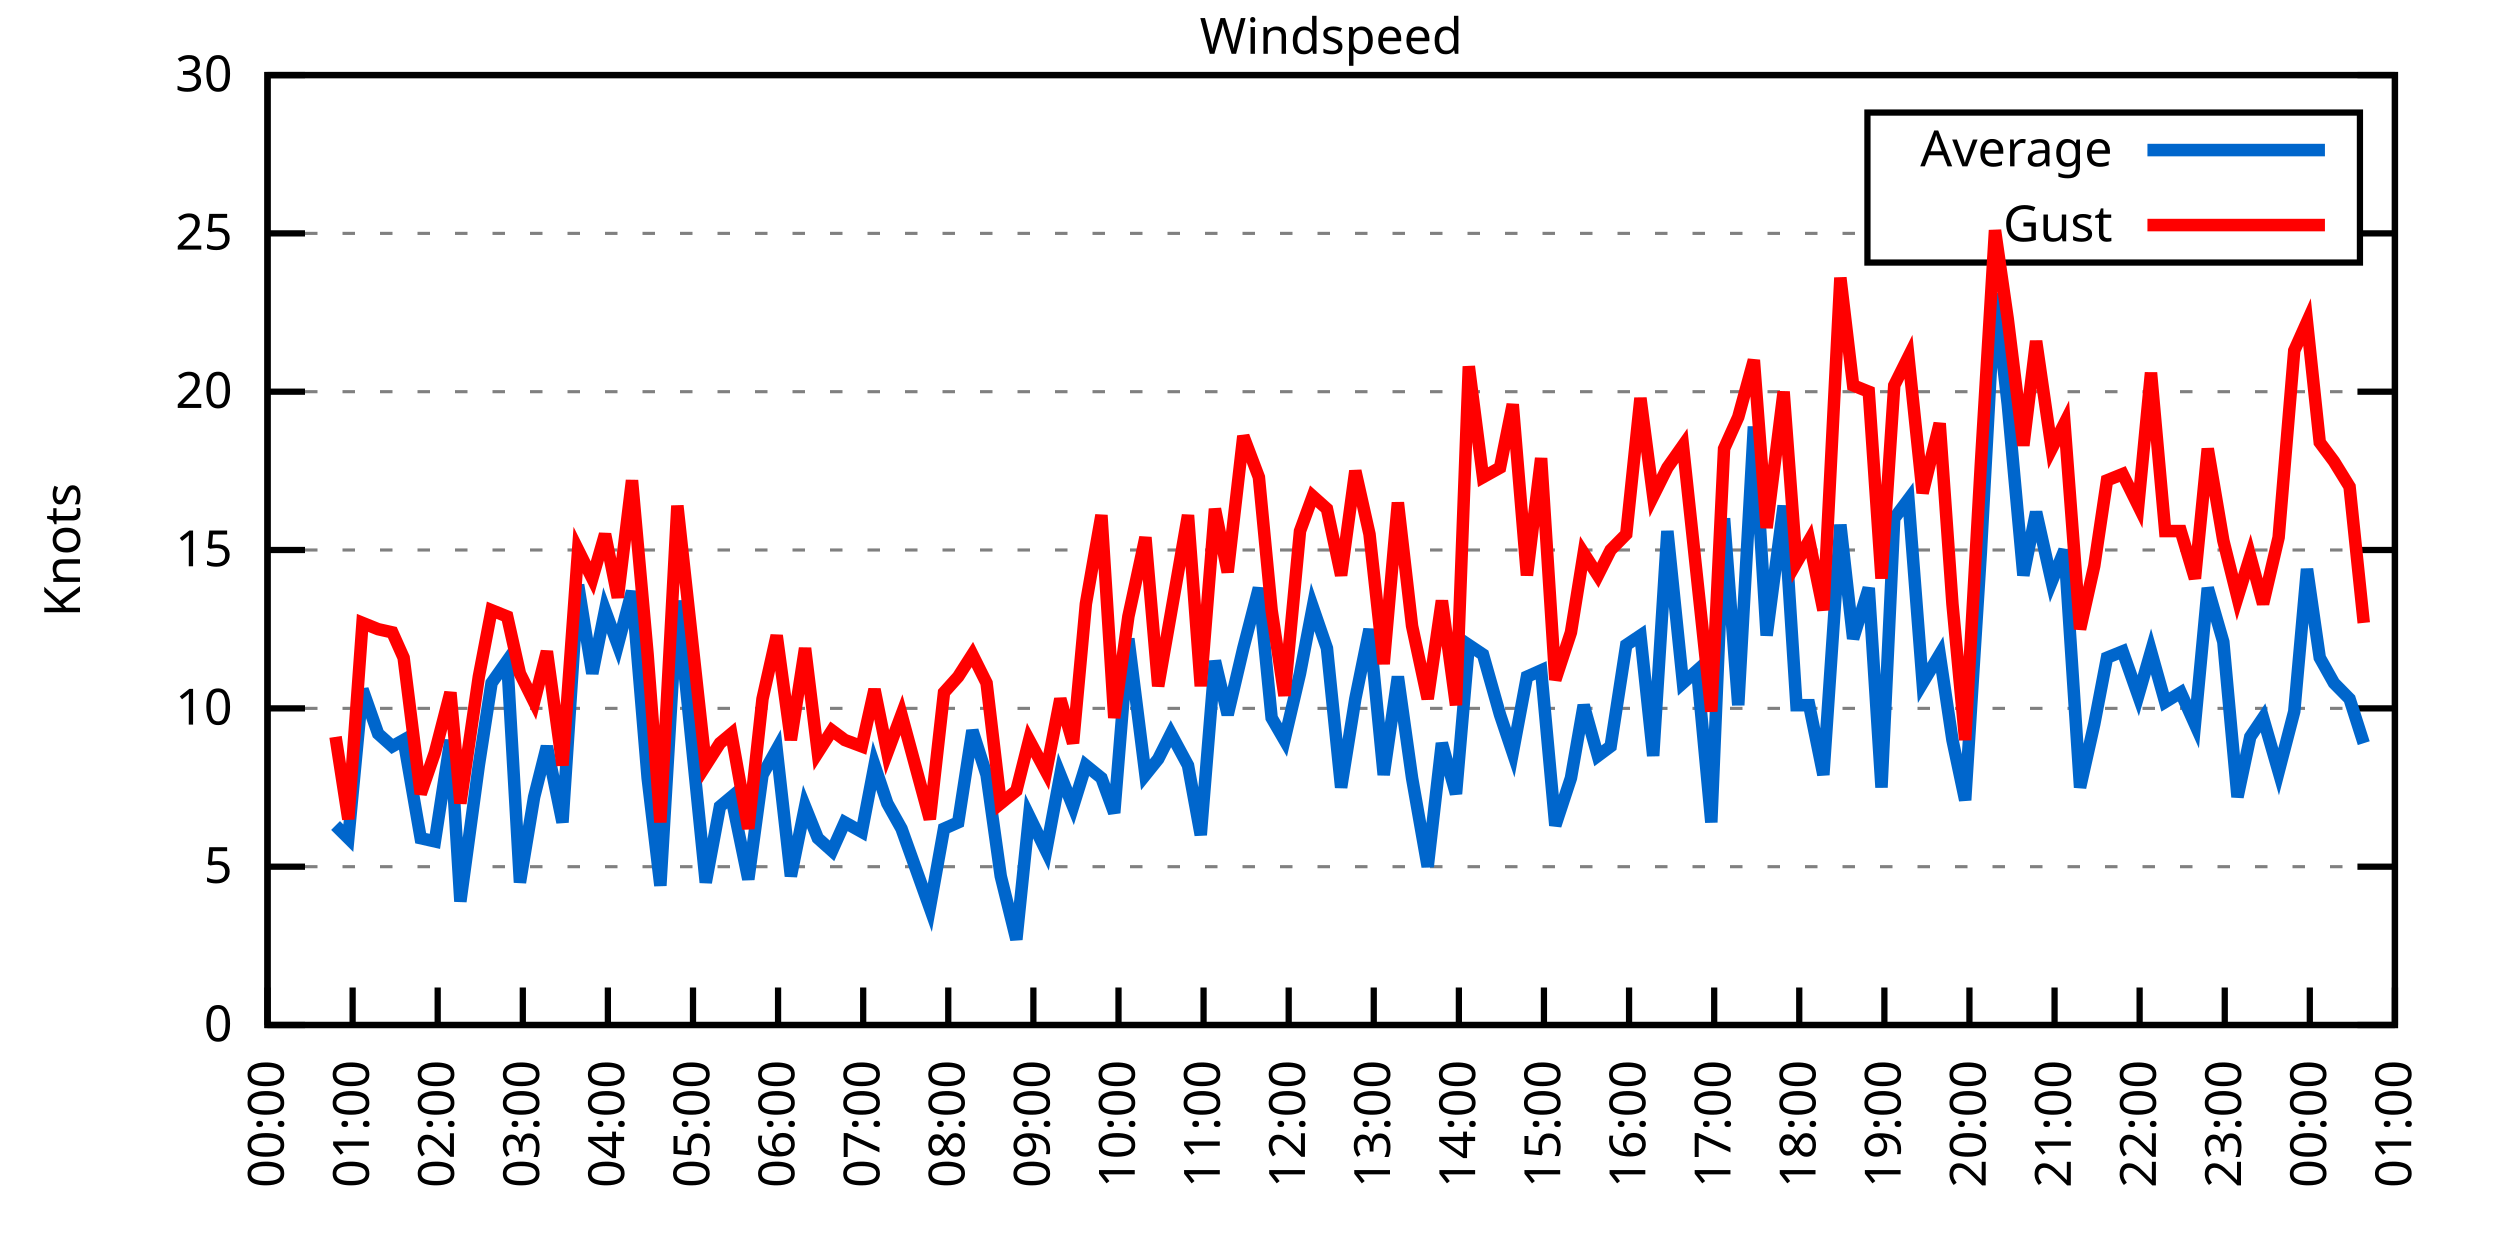
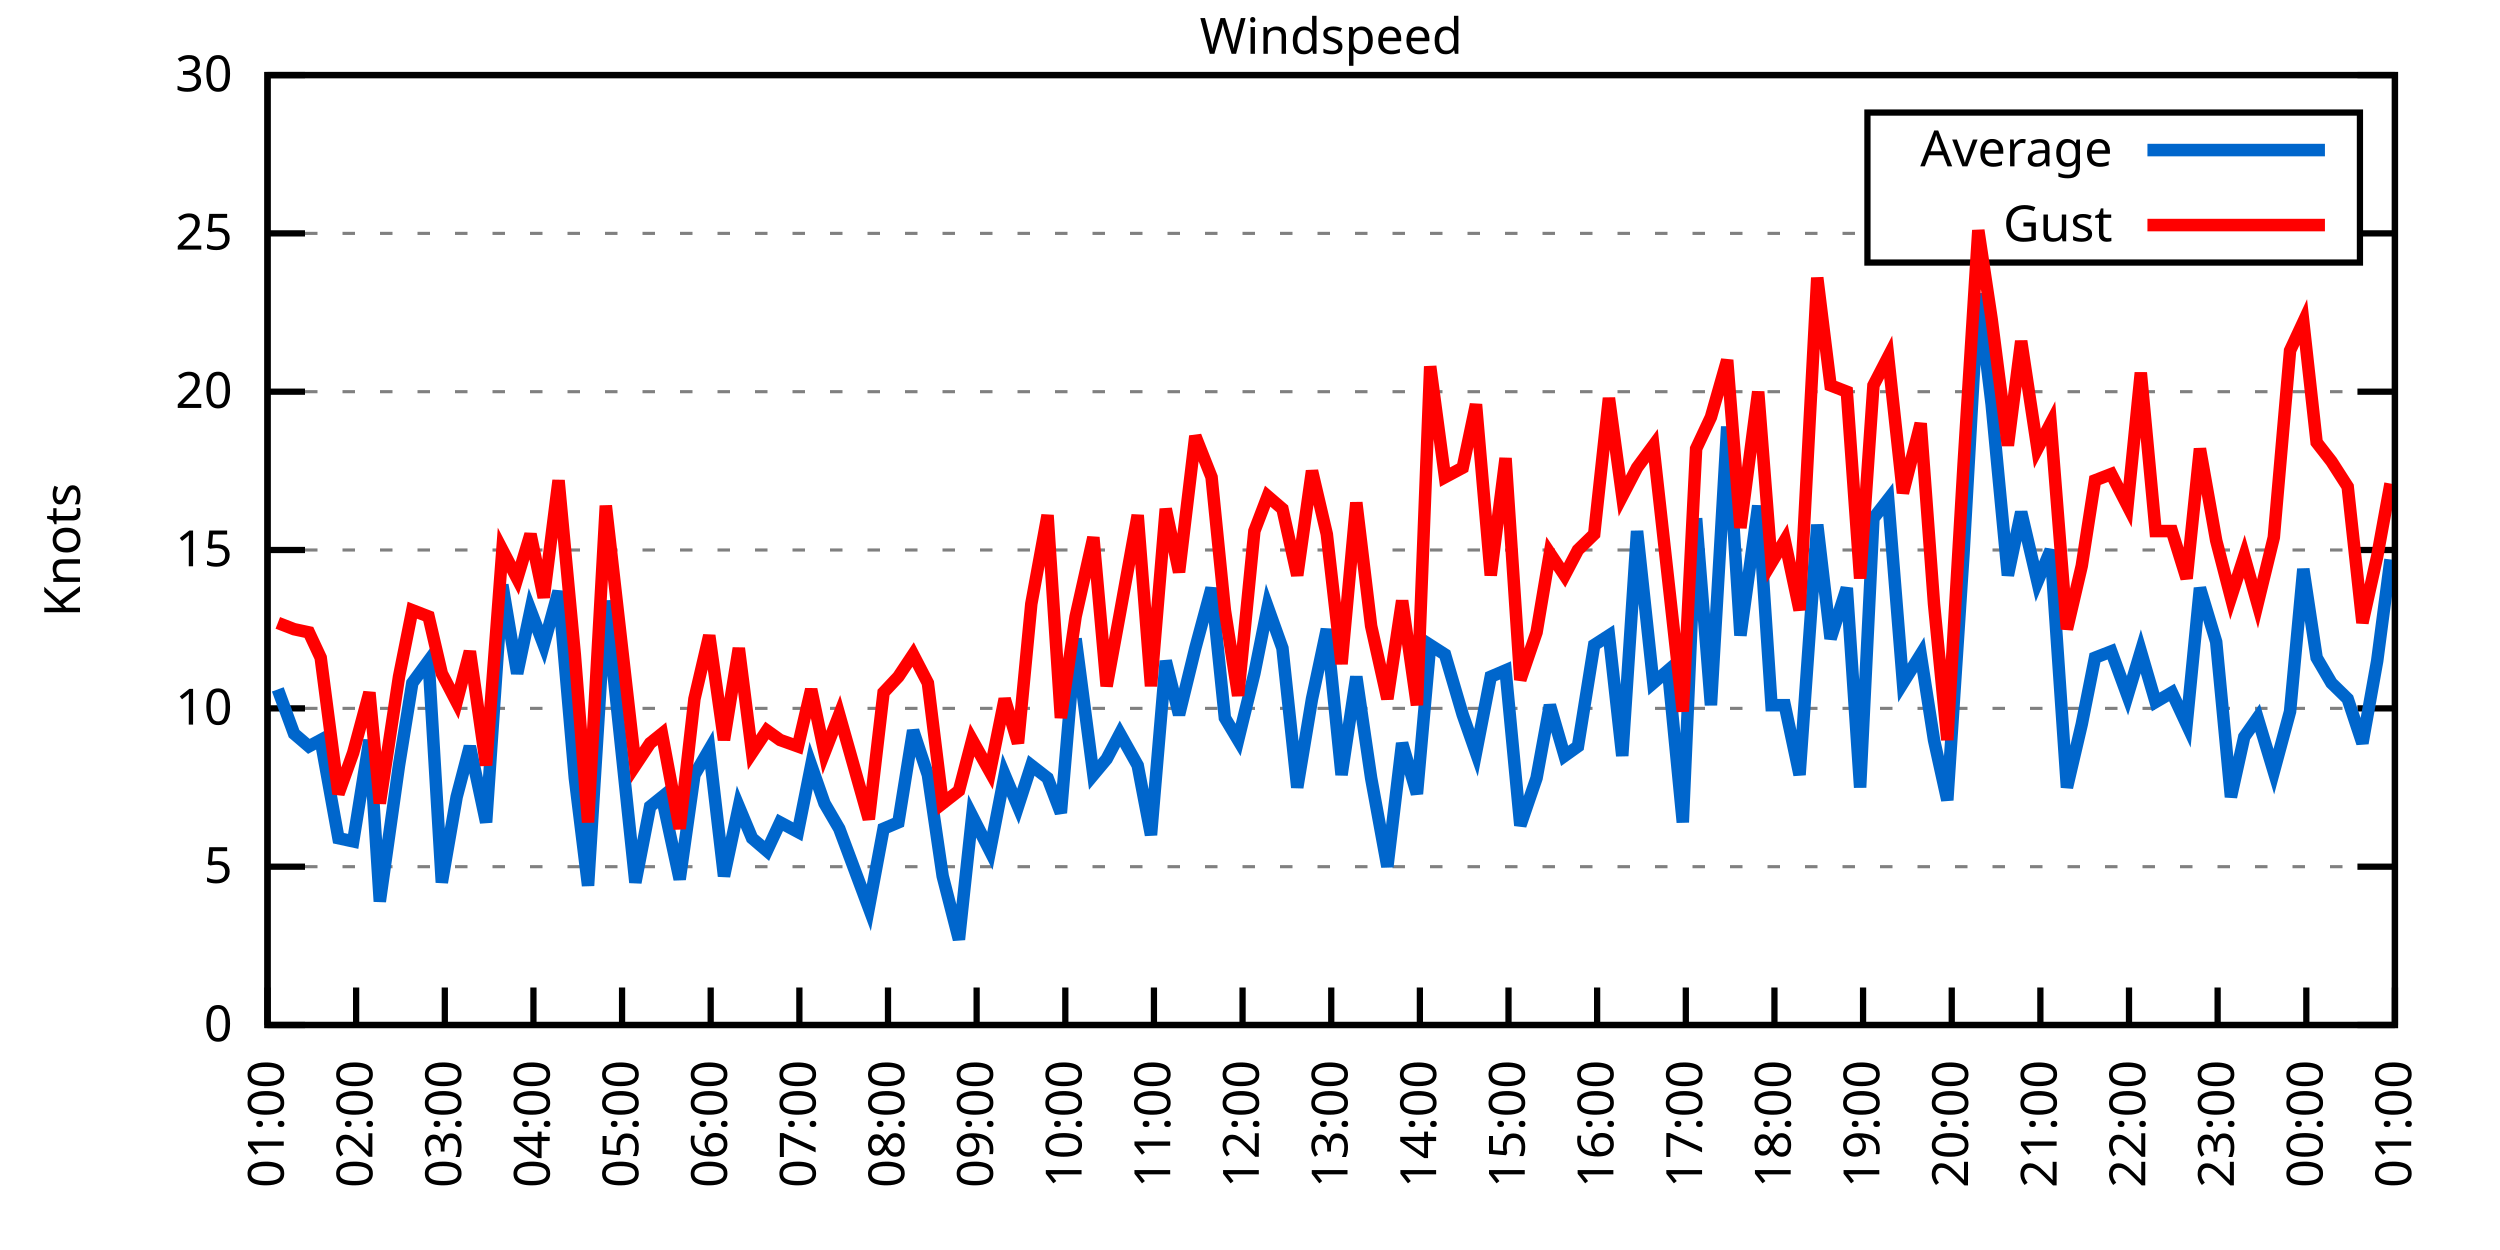
<svg xmlns="http://www.w3.org/2000/svg" xmlns:xlink="http://www.w3.org/1999/xlink" width="400" height="200" viewBox="0 0 400 200">
  <g id="gnuplot_canvas">
    <rect x="0" y="0" width="400" height="200" fill="none" />
    <defs>
      <circle id="gpDot" r="0.5" stroke-width="0.5" stroke="currentColor" />
      <path id="gpPt0" stroke-width="0.333" stroke="currentColor" d="M-1,0 h2 M0,-1 v2" />
      <path id="gpPt1" stroke-width="0.333" stroke="currentColor" d="M-1,-1 L1,1 M1,-1 L-1,1" />
      <path id="gpPt2" stroke-width="0.333" stroke="currentColor" d="M-1,0 L1,0 M0,-1 L0,1 M-1,-1 L1,1 M-1,1 L1,-1" />
      <rect id="gpPt3" stroke-width="0.333" stroke="currentColor" x="-1" y="-1" width="2" height="2" />
      <rect id="gpPt4" stroke-width="0.333" stroke="currentColor" fill="currentColor" x="-1" y="-1" width="2" height="2" />
      <circle id="gpPt5" stroke-width="0.333" stroke="currentColor" cx="0" cy="0" r="1" />
      <use xlink:href="#gpPt5" id="gpPt6" fill="currentColor" stroke="none" />
      <path id="gpPt7" stroke-width="0.333" stroke="currentColor" d="M0,-1.33 L-1.33,0.67 L1.33,0.67 z" />
      <use xlink:href="#gpPt7" id="gpPt8" fill="currentColor" stroke="none" />
      <use xlink:href="#gpPt7" id="gpPt9" stroke="currentColor" transform="rotate(180)" />
      <use xlink:href="#gpPt9" id="gpPt10" fill="currentColor" stroke="none" />
      <use xlink:href="#gpPt3" id="gpPt11" stroke="currentColor" transform="rotate(45)" />
      <use xlink:href="#gpPt11" id="gpPt12" fill="currentColor" stroke="none" />
      <path id="gpPt13" stroke-width="0.333" stroke="currentColor" d="M0,1.330 L1.265,0.411 L0.782,-1.067 L-0.782,-1.076 L-1.265,0.411 z" />
      <use xlink:href="#gpPt13" id="gpPt14" fill="currentColor" stroke="none" />
      <filter id="textbox" filterUnits="objectBoundingBox" x="0" y="0" height="1" width="1">
        <feFlood flood-color="white" flood-opacity="1" result="bgnd" />
        <feComposite in="SourceGraphic" in2="bgnd" operator="atop" />
      </filter>
      <filter id="greybox" filterUnits="objectBoundingBox" x="0" y="0" height="1" width="1">
        <feFlood flood-color="lightgrey" flood-opacity="1" result="grey" />
        <feComposite in="SourceGraphic" in2="grey" operator="atop" />
      </filter>
    </defs>
    <g fill="none" color="white" stroke="currentColor" stroke-width="1.00" stroke-linecap="butt" stroke-linejoin="miter">
</g>
    <g fill="none" color="black" stroke="currentColor" stroke-width="1.00" stroke-linecap="butt" stroke-linejoin="miter">
      <g stroke="none" shape-rendering="crispEdges">
        <polygon fill="rgb(255, 255, 255)" points="42.80,164.00 383.18,164.00 383.18,12.02 42.80,12.02 " />
      </g>
    </g>
    <g fill="none" color="black" stroke="currentColor" stroke-width="1.00" stroke-linecap="butt" stroke-linejoin="miter">
</g>
    <g fill="none" color="black" stroke="black" stroke-width="0.50" stroke-linecap="butt" stroke-linejoin="miter">
</g>
    <g fill="none" color="gray" stroke="currentColor" stroke-width="0.50" stroke-linecap="butt" stroke-linejoin="miter">
      <path stroke="gray" stroke-dasharray="2,4" class="gridline" d="M42.80,164.00 L383.19,164.00  " />
    </g>
    <g fill="none" color="gray" stroke="gray" stroke-width="1.00" stroke-linecap="butt" stroke-linejoin="miter">
</g>
    <g fill="none" color="black" stroke="currentColor" stroke-width="1.00" stroke-linecap="butt" stroke-linejoin="miter">
      <path stroke="black" d="M42.80,164.00 L48.80,164.00 M383.19,164.00 L377.19,164.00  " />
      <g transform="translate(37.20,166.60)" stroke="none" fill="black" font-family="Sans" font-size="8.00" text-anchor="end">
        <text>
          <tspan font-family="Sans"> 0</tspan>
        </text>
      </g>
    </g>
    <g fill="none" color="black" stroke="currentColor" stroke-width="1.00" stroke-linecap="butt" stroke-linejoin="miter">
</g>
    <g fill="none" color="black" stroke="black" stroke-width="0.50" stroke-linecap="butt" stroke-linejoin="miter">
</g>
    <g fill="none" color="gray" stroke="currentColor" stroke-width="0.50" stroke-linecap="butt" stroke-linejoin="miter">
      <path stroke="gray" stroke-dasharray="2,4" class="gridline" d="M42.80,138.67 L383.19,138.67  " />
    </g>
    <g fill="none" color="gray" stroke="gray" stroke-width="1.00" stroke-linecap="butt" stroke-linejoin="miter">
</g>
    <g fill="none" color="black" stroke="currentColor" stroke-width="1.00" stroke-linecap="butt" stroke-linejoin="miter">
      <path stroke="black" d="M42.80,138.67 L48.80,138.67 M383.19,138.67 L377.19,138.67  " />
      <g transform="translate(37.20,141.27)" stroke="none" fill="black" font-family="Sans" font-size="8.00" text-anchor="end">
        <text>
          <tspan font-family="Sans"> 5</tspan>
        </text>
      </g>
    </g>
    <g fill="none" color="black" stroke="currentColor" stroke-width="1.00" stroke-linecap="butt" stroke-linejoin="miter">
</g>
    <g fill="none" color="black" stroke="black" stroke-width="0.50" stroke-linecap="butt" stroke-linejoin="miter">
</g>
    <g fill="none" color="gray" stroke="currentColor" stroke-width="0.50" stroke-linecap="butt" stroke-linejoin="miter">
      <path stroke="gray" stroke-dasharray="2,4" class="gridline" d="M42.80,113.34 L383.19,113.34  " />
    </g>
    <g fill="none" color="gray" stroke="gray" stroke-width="1.00" stroke-linecap="butt" stroke-linejoin="miter">
</g>
    <g fill="none" color="black" stroke="currentColor" stroke-width="1.00" stroke-linecap="butt" stroke-linejoin="miter">
      <path stroke="black" d="M42.80,113.34 L48.80,113.34 M383.19,113.34 L377.19,113.34  " />
      <g transform="translate(37.20,115.94)" stroke="none" fill="black" font-family="Sans" font-size="8.00" text-anchor="end">
        <text>
          <tspan font-family="Sans"> 10</tspan>
        </text>
      </g>
    </g>
    <g fill="none" color="black" stroke="currentColor" stroke-width="1.00" stroke-linecap="butt" stroke-linejoin="miter">
</g>
    <g fill="none" color="black" stroke="black" stroke-width="0.50" stroke-linecap="butt" stroke-linejoin="miter">
</g>
    <g fill="none" color="gray" stroke="currentColor" stroke-width="0.50" stroke-linecap="butt" stroke-linejoin="miter">
      <path stroke="gray" stroke-dasharray="2,4" class="gridline" d="M42.80,88.00 L383.19,88.00  " />
    </g>
    <g fill="none" color="gray" stroke="gray" stroke-width="1.00" stroke-linecap="butt" stroke-linejoin="miter">
</g>
    <g fill="none" color="black" stroke="currentColor" stroke-width="1.00" stroke-linecap="butt" stroke-linejoin="miter">
      <path stroke="black" d="M42.80,88.00 L48.80,88.00 M383.19,88.00 L377.19,88.00  " />
      <g transform="translate(37.20,90.60)" stroke="none" fill="black" font-family="Sans" font-size="8.00" text-anchor="end">
        <text>
          <tspan font-family="Sans"> 15</tspan>
        </text>
      </g>
    </g>
    <g fill="none" color="black" stroke="currentColor" stroke-width="1.00" stroke-linecap="butt" stroke-linejoin="miter">
</g>
    <g fill="none" color="black" stroke="black" stroke-width="0.50" stroke-linecap="butt" stroke-linejoin="miter">
</g>
    <g fill="none" color="gray" stroke="currentColor" stroke-width="0.50" stroke-linecap="butt" stroke-linejoin="miter">
      <path stroke="gray" stroke-dasharray="2,4" class="gridline" d="M42.80,62.67 L383.19,62.67  " />
    </g>
    <g fill="none" color="gray" stroke="gray" stroke-width="1.00" stroke-linecap="butt" stroke-linejoin="miter">
</g>
    <g fill="none" color="black" stroke="currentColor" stroke-width="1.00" stroke-linecap="butt" stroke-linejoin="miter">
      <path stroke="black" d="M42.80,62.67 L48.80,62.67 M383.19,62.67 L377.19,62.67  " />
      <g transform="translate(37.20,65.27)" stroke="none" fill="black" font-family="Sans" font-size="8.00" text-anchor="end">
        <text>
          <tspan font-family="Sans"> 20</tspan>
        </text>
      </g>
    </g>
    <g fill="none" color="black" stroke="currentColor" stroke-width="1.00" stroke-linecap="butt" stroke-linejoin="miter">
</g>
    <g fill="none" color="black" stroke="black" stroke-width="0.50" stroke-linecap="butt" stroke-linejoin="miter">
</g>
    <g fill="none" color="gray" stroke="currentColor" stroke-width="0.50" stroke-linecap="butt" stroke-linejoin="miter">
      <path stroke="gray" stroke-dasharray="2,4" class="gridline" d="M42.80,37.34 L298.79,37.34 M377.59,37.34 L383.19,37.34  " />
    </g>
    <g fill="none" color="gray" stroke="gray" stroke-width="1.00" stroke-linecap="butt" stroke-linejoin="miter">
</g>
    <g fill="none" color="black" stroke="currentColor" stroke-width="1.00" stroke-linecap="butt" stroke-linejoin="miter">
      <path stroke="black" d="M42.80,37.34 L48.80,37.34 M383.19,37.34 L377.19,37.34  " />
      <g transform="translate(37.20,39.94)" stroke="none" fill="black" font-family="Sans" font-size="8.00" text-anchor="end">
        <text>
          <tspan font-family="Sans"> 25</tspan>
        </text>
      </g>
    </g>
    <g fill="none" color="black" stroke="currentColor" stroke-width="1.00" stroke-linecap="butt" stroke-linejoin="miter">
</g>
    <g fill="none" color="black" stroke="black" stroke-width="0.50" stroke-linecap="butt" stroke-linejoin="miter">
</g>
    <g fill="none" color="gray" stroke="currentColor" stroke-width="0.50" stroke-linecap="butt" stroke-linejoin="miter">
      <path stroke="gray" stroke-dasharray="2,4" class="gridline" d="M42.80,12.01 L383.19,12.01  " />
    </g>
    <g fill="none" color="gray" stroke="gray" stroke-width="1.00" stroke-linecap="butt" stroke-linejoin="miter">
</g>
    <g fill="none" color="black" stroke="currentColor" stroke-width="1.00" stroke-linecap="butt" stroke-linejoin="miter">
      <path stroke="black" d="M42.80,12.01 L48.80,12.01 M383.19,12.01 L377.19,12.01  " />
      <g transform="translate(37.20,14.61)" stroke="none" fill="black" font-family="Sans" font-size="8.00" text-anchor="end">
        <text>
          <tspan font-family="Sans"> 30</tspan>
        </text>
      </g>
    </g>
    <g fill="none" color="black" stroke="currentColor" stroke-width="1.00" stroke-linecap="butt" stroke-linejoin="miter">
      <path stroke="black" d="M42.80,164.00 L42.80,158.00  " />
      <g transform="translate(45.40,169.60) rotate(270.00)" stroke="none" fill="black" font-family="Sans" font-size="8.00" text-anchor="end">
        <text>
-           <tspan font-family="Sans">00:00</tspan>
-         </text>
-       </g>
-     </g>
-     <g fill="none" color="black" stroke="currentColor" stroke-width="1.00" stroke-linecap="butt" stroke-linejoin="miter">
-       <path stroke="black" d="M56.42,164.00 L56.42,158.00  " />
-       <g transform="translate(59.02,169.60) rotate(270.00)" stroke="none" fill="black" font-family="Sans" font-size="8.00" text-anchor="end">
-         <text>
          <tspan font-family="Sans">01:00</tspan>
        </text>
      </g>
    </g>
    <g fill="none" color="black" stroke="currentColor" stroke-width="1.00" stroke-linecap="butt" stroke-linejoin="miter">
-       <path stroke="black" d="M70.03,164.00 L70.03,158.00  " />
-       <g transform="translate(72.63,169.60) rotate(270.00)" stroke="none" fill="black" font-family="Sans" font-size="8.00" text-anchor="end">
+       <path stroke="black" d="M56.98,164.00 L56.98,158.00  " />
+       <g transform="translate(59.58,169.60) rotate(270.00)" stroke="none" fill="black" font-family="Sans" font-size="8.00" text-anchor="end">
        <text>
          <tspan font-family="Sans">02:00</tspan>
        </text>
      </g>
    </g>
    <g fill="none" color="black" stroke="currentColor" stroke-width="1.00" stroke-linecap="butt" stroke-linejoin="miter">
-       <path stroke="black" d="M83.65,164.00 L83.65,158.00  " />
-       <g transform="translate(86.25,169.60) rotate(270.00)" stroke="none" fill="black" font-family="Sans" font-size="8.00" text-anchor="end">
+       <path stroke="black" d="M71.17,164.00 L71.17,158.00  " />
+       <g transform="translate(73.77,169.60) rotate(270.00)" stroke="none" fill="black" font-family="Sans" font-size="8.00" text-anchor="end">
        <text>
          <tspan font-family="Sans">03:00</tspan>
        </text>
      </g>
    </g>
    <g fill="none" color="black" stroke="currentColor" stroke-width="1.00" stroke-linecap="butt" stroke-linejoin="miter">
-       <path stroke="black" d="M97.26,164.00 L97.26,158.00  " />
-       <g transform="translate(99.86,169.60) rotate(270.00)" stroke="none" fill="black" font-family="Sans" font-size="8.00" text-anchor="end">
+       <path stroke="black" d="M85.35,164.00 L85.35,158.00  " />
+       <g transform="translate(87.95,169.60) rotate(270.00)" stroke="none" fill="black" font-family="Sans" font-size="8.00" text-anchor="end">
        <text>
          <tspan font-family="Sans">04:00</tspan>
        </text>
      </g>
    </g>
    <g fill="none" color="black" stroke="currentColor" stroke-width="1.00" stroke-linecap="butt" stroke-linejoin="miter">
-       <path stroke="black" d="M110.88,164.00 L110.88,158.00  " />
-       <g transform="translate(113.48,169.60) rotate(270.00)" stroke="none" fill="black" font-family="Sans" font-size="8.00" text-anchor="end">
+       <path stroke="black" d="M99.53,164.00 L99.53,158.00  " />
+       <g transform="translate(102.13,169.60) rotate(270.00)" stroke="none" fill="black" font-family="Sans" font-size="8.00" text-anchor="end">
        <text>
          <tspan font-family="Sans">05:00</tspan>
        </text>
      </g>
    </g>
    <g fill="none" color="black" stroke="currentColor" stroke-width="1.00" stroke-linecap="butt" stroke-linejoin="miter">
-       <path stroke="black" d="M124.49,164.00 L124.49,158.00  " />
-       <g transform="translate(127.09,169.60) rotate(270.00)" stroke="none" fill="black" font-family="Sans" font-size="8.00" text-anchor="end">
+       <path stroke="black" d="M113.71,164.00 L113.71,158.00  " />
+       <g transform="translate(116.31,169.60) rotate(270.00)" stroke="none" fill="black" font-family="Sans" font-size="8.00" text-anchor="end">
        <text>
          <tspan font-family="Sans">06:00</tspan>
        </text>
      </g>
    </g>
    <g fill="none" color="black" stroke="currentColor" stroke-width="1.00" stroke-linecap="butt" stroke-linejoin="miter">
-       <path stroke="black" d="M138.11,164.00 L138.11,158.00  " />
-       <g transform="translate(140.71,169.60) rotate(270.00)" stroke="none" fill="black" font-family="Sans" font-size="8.00" text-anchor="end">
+       <path stroke="black" d="M127.90,164.00 L127.90,158.00  " />
+       <g transform="translate(130.50,169.60) rotate(270.00)" stroke="none" fill="black" font-family="Sans" font-size="8.00" text-anchor="end">
        <text>
          <tspan font-family="Sans">07:00</tspan>
        </text>
      </g>
    </g>
    <g fill="none" color="black" stroke="currentColor" stroke-width="1.00" stroke-linecap="butt" stroke-linejoin="miter">
-       <path stroke="black" d="M151.72,164.00 L151.72,158.00  " />
-       <g transform="translate(154.32,169.60) rotate(270.00)" stroke="none" fill="black" font-family="Sans" font-size="8.00" text-anchor="end">
+       <path stroke="black" d="M142.08,164.00 L142.08,158.00  " />
+       <g transform="translate(144.68,169.60) rotate(270.00)" stroke="none" fill="black" font-family="Sans" font-size="8.00" text-anchor="end">
        <text>
          <tspan font-family="Sans">08:00</tspan>
        </text>
      </g>
    </g>
    <g fill="none" color="black" stroke="currentColor" stroke-width="1.00" stroke-linecap="butt" stroke-linejoin="miter">
-       <path stroke="black" d="M165.34,164.00 L165.34,158.00  " />
-       <g transform="translate(167.94,169.60) rotate(270.00)" stroke="none" fill="black" font-family="Sans" font-size="8.00" text-anchor="end">
+       <path stroke="black" d="M156.26,164.00 L156.26,158.00  " />
+       <g transform="translate(158.86,169.60) rotate(270.00)" stroke="none" fill="black" font-family="Sans" font-size="8.00" text-anchor="end">
        <text>
          <tspan font-family="Sans">09:00</tspan>
        </text>
      </g>
    </g>
    <g fill="none" color="black" stroke="currentColor" stroke-width="1.00" stroke-linecap="butt" stroke-linejoin="miter">
-       <path stroke="black" d="M178.96,164.00 L178.96,158.00  " />
-       <g transform="translate(181.56,169.60) rotate(270.00)" stroke="none" fill="black" font-family="Sans" font-size="8.00" text-anchor="end">
+       <path stroke="black" d="M170.45,164.00 L170.45,158.00  " />
+       <g transform="translate(173.05,169.60) rotate(270.00)" stroke="none" fill="black" font-family="Sans" font-size="8.00" text-anchor="end">
        <text>
          <tspan font-family="Sans">10:00</tspan>
        </text>
      </g>
    </g>
    <g fill="none" color="black" stroke="currentColor" stroke-width="1.00" stroke-linecap="butt" stroke-linejoin="miter">
-       <path stroke="black" d="M192.57,164.00 L192.57,158.00  " />
-       <g transform="translate(195.17,169.60) rotate(270.00)" stroke="none" fill="black" font-family="Sans" font-size="8.00" text-anchor="end">
+       <path stroke="black" d="M184.63,164.00 L184.63,158.00  " />
+       <g transform="translate(187.23,169.60) rotate(270.00)" stroke="none" fill="black" font-family="Sans" font-size="8.00" text-anchor="end">
        <text>
          <tspan font-family="Sans">11:00</tspan>
        </text>
      </g>
    </g>
    <g fill="none" color="black" stroke="currentColor" stroke-width="1.00" stroke-linecap="butt" stroke-linejoin="miter">
-       <path stroke="black" d="M206.19,164.00 L206.19,158.00  " />
-       <g transform="translate(208.79,169.60) rotate(270.00)" stroke="none" fill="black" font-family="Sans" font-size="8.00" text-anchor="end">
+       <path stroke="black" d="M198.81,164.00 L198.81,158.00  " />
+       <g transform="translate(201.41,169.60) rotate(270.00)" stroke="none" fill="black" font-family="Sans" font-size="8.00" text-anchor="end">
        <text>
          <tspan font-family="Sans">12:00</tspan>
        </text>
      </g>
    </g>
    <g fill="none" color="black" stroke="currentColor" stroke-width="1.00" stroke-linecap="butt" stroke-linejoin="miter">
-       <path stroke="black" d="M219.80,164.00 L219.80,158.00  " />
-       <g transform="translate(222.40,169.60) rotate(270.00)" stroke="none" fill="black" font-family="Sans" font-size="8.00" text-anchor="end">
+       <path stroke="black" d="M213.00,164.00 L213.00,158.00  " />
+       <g transform="translate(215.60,169.60) rotate(270.00)" stroke="none" fill="black" font-family="Sans" font-size="8.00" text-anchor="end">
        <text>
          <tspan font-family="Sans">13:00</tspan>
        </text>
      </g>
    </g>
    <g fill="none" color="black" stroke="currentColor" stroke-width="1.00" stroke-linecap="butt" stroke-linejoin="miter">
-       <path stroke="black" d="M233.42,164.00 L233.42,158.00  " />
-       <g transform="translate(236.02,169.60) rotate(270.00)" stroke="none" fill="black" font-family="Sans" font-size="8.00" text-anchor="end">
+       <path stroke="black" d="M227.18,164.00 L227.18,158.00  " />
+       <g transform="translate(229.78,169.60) rotate(270.00)" stroke="none" fill="black" font-family="Sans" font-size="8.00" text-anchor="end">
        <text>
          <tspan font-family="Sans">14:00</tspan>
        </text>
      </g>
    </g>
    <g fill="none" color="black" stroke="currentColor" stroke-width="1.00" stroke-linecap="butt" stroke-linejoin="miter">
-       <path stroke="black" d="M247.03,164.00 L247.03,158.00  " />
-       <g transform="translate(249.63,169.60) rotate(270.00)" stroke="none" fill="black" font-family="Sans" font-size="8.00" text-anchor="end">
+       <path stroke="black" d="M241.36,164.00 L241.36,158.00  " />
+       <g transform="translate(243.96,169.60) rotate(270.00)" stroke="none" fill="black" font-family="Sans" font-size="8.00" text-anchor="end">
        <text>
          <tspan font-family="Sans">15:00</tspan>
        </text>
      </g>
    </g>
    <g fill="none" color="black" stroke="currentColor" stroke-width="1.00" stroke-linecap="butt" stroke-linejoin="miter">
-       <path stroke="black" d="M260.65,164.00 L260.65,158.00  " />
-       <g transform="translate(263.25,169.60) rotate(270.00)" stroke="none" fill="black" font-family="Sans" font-size="8.00" text-anchor="end">
+       <path stroke="black" d="M255.54,164.00 L255.54,158.00  " />
+       <g transform="translate(258.14,169.60) rotate(270.00)" stroke="none" fill="black" font-family="Sans" font-size="8.00" text-anchor="end">
        <text>
          <tspan font-family="Sans">16:00</tspan>
        </text>
      </g>
    </g>
    <g fill="none" color="black" stroke="currentColor" stroke-width="1.00" stroke-linecap="butt" stroke-linejoin="miter">
-       <path stroke="black" d="M274.27,164.00 L274.27,158.00  " />
-       <g transform="translate(276.87,169.60) rotate(270.00)" stroke="none" fill="black" font-family="Sans" font-size="8.00" text-anchor="end">
+       <path stroke="black" d="M269.73,164.00 L269.73,158.00  " />
+       <g transform="translate(272.33,169.60) rotate(270.00)" stroke="none" fill="black" font-family="Sans" font-size="8.00" text-anchor="end">
        <text>
          <tspan font-family="Sans">17:00</tspan>
        </text>
      </g>
    </g>
    <g fill="none" color="black" stroke="currentColor" stroke-width="1.00" stroke-linecap="butt" stroke-linejoin="miter">
-       <path stroke="black" d="M287.88,164.00 L287.88,158.00  " />
-       <g transform="translate(290.48,169.60) rotate(270.00)" stroke="none" fill="black" font-family="Sans" font-size="8.00" text-anchor="end">
+       <path stroke="black" d="M283.91,164.00 L283.91,158.00  " />
+       <g transform="translate(286.51,169.60) rotate(270.00)" stroke="none" fill="black" font-family="Sans" font-size="8.00" text-anchor="end">
        <text>
          <tspan font-family="Sans">18:00</tspan>
        </text>
      </g>
    </g>
    <g fill="none" color="black" stroke="currentColor" stroke-width="1.00" stroke-linecap="butt" stroke-linejoin="miter">
-       <path stroke="black" d="M301.50,164.00 L301.50,158.00  " />
-       <g transform="translate(304.10,169.60) rotate(270.00)" stroke="none" fill="black" font-family="Sans" font-size="8.00" text-anchor="end">
+       <path stroke="black" d="M298.09,164.00 L298.09,158.00  " />
+       <g transform="translate(300.69,169.60) rotate(270.00)" stroke="none" fill="black" font-family="Sans" font-size="8.00" text-anchor="end">
        <text>
          <tspan font-family="Sans">19:00</tspan>
        </text>
      </g>
    </g>
    <g fill="none" color="black" stroke="currentColor" stroke-width="1.00" stroke-linecap="butt" stroke-linejoin="miter">
-       <path stroke="black" d="M315.11,164.00 L315.11,158.00  " />
-       <g transform="translate(317.71,169.60) rotate(270.00)" stroke="none" fill="black" font-family="Sans" font-size="8.00" text-anchor="end">
+       <path stroke="black" d="M312.28,164.00 L312.28,158.00  " />
+       <g transform="translate(314.88,169.60) rotate(270.00)" stroke="none" fill="black" font-family="Sans" font-size="8.00" text-anchor="end">
        <text>
          <tspan font-family="Sans">20:00</tspan>
        </text>
      </g>
    </g>
    <g fill="none" color="black" stroke="currentColor" stroke-width="1.00" stroke-linecap="butt" stroke-linejoin="miter">
-       <path stroke="black" d="M328.73,164.00 L328.73,158.00  " />
-       <g transform="translate(331.33,169.60) rotate(270.00)" stroke="none" fill="black" font-family="Sans" font-size="8.00" text-anchor="end">
+       <path stroke="black" d="M326.46,164.00 L326.46,158.00  " />
+       <g transform="translate(329.06,169.60) rotate(270.00)" stroke="none" fill="black" font-family="Sans" font-size="8.00" text-anchor="end">
        <text>
          <tspan font-family="Sans">21:00</tspan>
        </text>
      </g>
    </g>
    <g fill="none" color="black" stroke="currentColor" stroke-width="1.00" stroke-linecap="butt" stroke-linejoin="miter">
-       <path stroke="black" d="M342.34,164.00 L342.34,158.00  " />
-       <g transform="translate(344.94,169.60) rotate(270.00)" stroke="none" fill="black" font-family="Sans" font-size="8.00" text-anchor="end">
+       <path stroke="black" d="M340.64,164.00 L340.64,158.00  " />
+       <g transform="translate(343.24,169.60) rotate(270.00)" stroke="none" fill="black" font-family="Sans" font-size="8.00" text-anchor="end">
        <text>
          <tspan font-family="Sans">22:00</tspan>
        </text>
      </g>
    </g>
    <g fill="none" color="black" stroke="currentColor" stroke-width="1.00" stroke-linecap="butt" stroke-linejoin="miter">
-       <path stroke="black" d="M355.96,164.00 L355.96,158.00  " />
-       <g transform="translate(358.56,169.60) rotate(270.00)" stroke="none" fill="black" font-family="Sans" font-size="8.00" text-anchor="end">
+       <path stroke="black" d="M354.82,164.00 L354.82,158.00  " />
+       <g transform="translate(357.42,169.60) rotate(270.00)" stroke="none" fill="black" font-family="Sans" font-size="8.00" text-anchor="end">
        <text>
          <tspan font-family="Sans">23:00</tspan>
        </text>
      </g>
    </g>
    <g fill="none" color="black" stroke="currentColor" stroke-width="1.00" stroke-linecap="butt" stroke-linejoin="miter">
-       <path stroke="black" d="M369.57,164.00 L369.57,158.00  " />
-       <g transform="translate(372.17,169.60) rotate(270.00)" stroke="none" fill="black" font-family="Sans" font-size="8.00" text-anchor="end">
+       <path stroke="black" d="M369.01,164.00 L369.01,158.00  " />
+       <g transform="translate(371.61,169.60) rotate(270.00)" stroke="none" fill="black" font-family="Sans" font-size="8.00" text-anchor="end">
        <text>
          <tspan font-family="Sans">00:00</tspan>
        </text>
      </g>
    </g>
    <g fill="none" color="black" stroke="currentColor" stroke-width="1.00" stroke-linecap="butt" stroke-linejoin="miter">
      <path stroke="black" d="M383.19,164.00 L383.19,158.00  " />
      <g transform="translate(385.79,169.60) rotate(270.00)" stroke="none" fill="black" font-family="Sans" font-size="8.00" text-anchor="end">
        <text>
          <tspan font-family="Sans">01:00</tspan>
        </text>
      </g>
    </g>
    <g fill="none" color="black" stroke="currentColor" stroke-width="1.00" stroke-linecap="butt" stroke-linejoin="miter">
</g>
    <g fill="none" color="black" stroke="currentColor" stroke-width="1.00" stroke-linecap="butt" stroke-linejoin="miter">
      <path stroke="black" d="M42.80,12.01 L42.80,164.00 L383.19,164.00 L383.19,12.01 L42.80,12.01 Z  " />
    </g>
    <g fill="none" color="black" stroke="currentColor" stroke-width="1.00" stroke-linecap="butt" stroke-linejoin="miter">
</g>
    <g fill="none" color="black" stroke="currentColor" stroke-width="1.00" stroke-linecap="butt" stroke-linejoin="miter">
      <path stroke="black" d="M298.79,42.01 L298.79,18.01 L377.59,18.01 L377.59,42.01 L298.79,42.01 Z  " />
    </g>
    <g id="Windspeed_plot_1">
      <g fill="none" color="white" stroke="black" stroke-width="2.00" stroke-linecap="butt" stroke-linejoin="miter">
</g>
      <g fill="none" color="black" stroke="currentColor" stroke-width="2.00" stroke-linecap="butt" stroke-linejoin="miter">
        <g transform="translate(337.99,26.61)" stroke="none" fill="black" font-family="Sans" font-size="8.00" text-anchor="end">
          <text>
            <tspan font-family="Sans">Average</tspan>
          </text>
        </g>
      </g>
      <g fill="none" color="black" stroke="currentColor" stroke-width="2.00" stroke-linecap="butt" stroke-linejoin="miter">
-         <path stroke="rgb(  0, 102, 204)" d="M343.59,24.01 L371.99,24.01 M53.69,132.08 L55.73,134.11 L58.00,110.30 L60.50,117.39 L62.77,119.42 L64.58,118.40   L67.31,134.11 L69.58,134.62 L72.07,118.40 L73.66,144.24 L76.61,122.46 L78.65,109.28 L81.15,105.74 L83.19,141.20   L85.46,127.52 L87.50,119.42 L90.00,131.58 L92.50,93.58 L94.77,107.76 L96.81,97.63 L98.85,103.20 L101.12,94.59   L103.62,124.48 L105.66,141.71 L108.38,96.11 L112.92,141.20 L115.19,129.04 L117.01,127.52 L119.73,140.69 L122.00,123.98   L124.27,119.92 L126.54,140.19 L128.81,129.04 L130.85,134.11 L133.12,136.14 L135.16,131.58 L137.88,133.10 L139.92,122.46   L141.97,128.54 L144.24,132.59 L148.77,145.25 L151.04,132.59 L153.31,131.58 L155.58,116.88 L157.85,123.98 L160.12,140.19   L162.62,150.32 L164.66,130.56 L167.38,136.14 L169.65,123.98 L171.69,129.04 L173.74,122.46 L176.23,124.48 L178.28,130.06   L180.54,102.19 L183.27,123.98 L185.31,121.44 L187.35,117.39 L190.08,122.46 L192.12,133.60 L194.39,105.74 L196.43,114.35   L198.93,103.71 L201.42,94.08 L203.46,114.86 L205.51,118.40 L208.00,107.76 L210.04,97.12 L212.31,103.71 L214.58,126.00   L216.85,111.82 L219.12,100.67 L221.39,123.98 L223.66,108.27 L225.93,124.48 L228.43,138.67 L230.70,118.91 L232.96,127.02   L235.01,103.20 L237.28,104.72 L240.00,114.35 L242.04,120.43 L244.31,108.27 L246.58,107.26 L248.85,132.08 L251.35,124.48   L253.39,112.83 L255.66,120.94 L257.70,119.42 L260.20,103.20 L262.47,101.68 L264.51,120.94 L266.78,84.97 L269.27,109.28   L271.54,107.26 L273.81,131.58 L275.85,82.94 L278.12,112.83 L280.62,68.25 L282.66,101.68 L285.38,80.91 L287.43,112.83   L289.47,112.83 L291.74,123.98 L294.46,83.95 L296.50,102.19 L299.00,94.08 L301.04,126.00 L303.08,82.94 L305.35,79.90   L307.62,109.28 L310.35,104.72 L312.39,118.40 L314.43,128.03 L316.93,88.51 L319.20,46.97 L321.24,64.70 L323.74,92.06   L325.78,81.93 L328.27,93.07 L330.32,88.00 L332.81,126.00 L335.08,115.87 L337.12,105.23 L339.62,104.22 L342.12,111.31   L344.16,104.22 L346.43,112.32 L348.92,110.80 L351.19,115.87 L353.24,94.08 L355.73,102.70 L358.00,127.52 L360.04,117.90   L362.09,114.86 L364.58,123.47 L367.08,113.84 L369.12,91.04 L371.16,105.23 L373.43,109.28 L375.93,111.82 L378.20,118.91    " />
+         <path stroke="rgb(  0, 102, 204)" d="M343.59,24.01 L371.99,24.01 M44.45,110.30 L47.05,117.39 L49.42,119.42 L51.31,118.40 L54.15,134.11 L56.51,134.62   L59.11,118.40 L60.77,144.24 L63.84,122.46 L65.97,109.28 L68.57,105.74 L70.69,141.20 L73.06,127.52 L75.18,119.42   L77.78,131.58 L80.38,93.58 L82.75,107.76 L84.88,97.63 L87.00,103.20 L89.37,94.59 L91.97,124.48 L94.09,141.71   L96.93,96.11 L101.66,141.20 L104.02,129.04 L105.91,127.52 L108.75,140.69 L111.11,123.98 L113.48,119.92 L115.84,140.19   L118.21,129.04 L120.33,134.11 L122.70,136.14 L124.82,131.58 L127.66,133.10 L129.79,122.46 L131.92,128.54 L134.28,132.59   L139.01,145.25 L141.37,132.59 L143.74,131.58 L146.10,116.88 L148.46,123.98 L150.83,140.19 L153.43,150.32 L155.55,130.56   L158.39,136.14 L160.75,123.98 L162.88,129.04 L165.01,122.46 L167.61,124.48 L169.74,130.06 L172.10,102.19 L174.94,123.98   L177.06,121.44 L179.19,117.39 L182.03,122.46 L184.16,133.60 L186.52,105.74 L188.65,114.35 L191.25,103.71 L193.85,94.08   L195.98,114.86 L198.10,118.40 L200.70,107.76 L202.83,97.12 L205.19,103.71 L207.56,126.00 L209.92,111.82 L212.29,100.67   L214.65,123.98 L217.01,108.27 L219.38,124.48 L221.98,138.67 L224.34,118.91 L226.71,127.02 L228.83,103.20 L231.20,104.72   L234.03,114.35 L236.16,120.43 L238.52,108.27 L240.89,107.26 L243.25,132.08 L245.85,124.48 L247.98,112.83 L250.34,120.94   L252.47,119.42 L255.07,103.20 L257.43,101.68 L259.56,120.94 L261.93,84.97 L264.53,109.28 L266.89,107.26 L269.25,131.58   L271.38,82.94 L273.75,112.83 L276.35,68.25 L278.47,101.68 L281.31,80.91 L283.44,112.83 L285.56,112.83 L287.93,123.98   L290.76,83.95 L292.89,102.19 L295.49,94.08 L297.62,126.00 L299.75,82.94 L302.11,79.90 L304.47,109.28 L307.31,104.72   L309.44,118.40 L311.57,128.03 L314.17,88.51 L316.53,46.97 L318.66,64.70 L321.26,92.06 L323.39,81.93 L325.99,93.07   L328.11,88.00 L330.71,126.00 L333.08,115.87 L335.20,105.23 L337.80,104.22 L340.40,111.31 L342.53,104.22 L344.90,112.32   L347.50,110.80 L349.86,115.87 L351.99,94.08 L354.59,102.70 L356.95,127.52 L359.08,117.90 L361.21,114.86 L363.81,123.47   L366.41,113.84 L368.53,91.04 L370.66,105.23 L373.03,109.28 L375.63,111.82 L377.99,118.91 L380.35,105.74 L382.48,89.52    " />
      </g>
    </g>
    <g id="Windspeed_plot_2">
      <g fill="none" color="black" stroke="currentColor" stroke-width="2.00" stroke-linecap="butt" stroke-linejoin="miter">
        <g transform="translate(337.99,38.61)" stroke="none" fill="black" font-family="Sans" font-size="8.00" text-anchor="end">
          <text>
            <tspan font-family="Sans">Gust</tspan>
          </text>
        </g>
      </g>
      <g fill="none" color="black" stroke="currentColor" stroke-width="2.00" stroke-linecap="butt" stroke-linejoin="miter">
-         <path stroke="rgb(255,   0,   0)" d="M343.59,36.01 L371.99,36.01 M53.69,117.90 L55.73,131.07 L58.00,99.66 L60.50,100.67 L62.77,101.18 L64.58,105.23   L67.31,127.02 L69.58,120.43 L72.07,110.80 L73.66,128.54 L76.61,108.27 L78.65,97.63 L81.15,98.64 L83.19,107.76   L85.46,112.32 L87.50,104.22 L90.00,122.46 L92.50,88.00 L94.77,92.56 L96.81,85.47 L98.85,95.60 L101.12,76.86   L103.62,104.72 L105.66,131.58 L108.38,80.91 L112.92,122.46 L115.19,118.91 L117.01,117.39 L119.73,132.59 L122.00,111.82   L124.27,101.68 L126.54,118.40 L128.81,103.71 L130.85,120.43 L133.12,116.88 L135.16,118.40 L137.88,119.42 L139.92,110.30   L141.97,120.43 L144.24,114.35 L148.77,131.07 L151.04,110.80 L153.31,108.27 L155.58,104.72 L157.85,109.28 L160.12,128.54   L162.62,126.51 L164.66,118.40 L167.38,123.47 L169.65,111.82 L171.69,118.91 L173.74,96.62 L176.23,82.43 L178.28,114.86   L180.54,98.64 L183.27,85.98 L185.31,109.79 L187.35,98.14 L190.08,82.43 L192.12,109.79 L194.39,81.42 L196.43,91.55   L198.93,69.77 L201.42,76.35 L203.46,97.63 L205.51,111.31 L208.00,84.97 L210.04,79.39 L212.31,81.42 L214.58,92.06   L216.85,75.34 L219.12,85.47 L221.39,106.24 L223.66,80.41 L225.93,100.16 L228.43,111.82 L230.70,96.11 L232.96,112.83   L235.01,58.62 L237.28,76.35 L240.00,74.83 L242.04,64.70 L244.31,92.06 L246.58,73.31 L248.85,108.78 L251.35,101.18   L253.39,88.51 L255.66,92.06 L257.70,88.00 L260.20,85.47 L262.47,63.69 L264.51,79.39 L266.78,74.83 L269.27,71.29   L271.54,92.56 L273.81,113.84 L275.85,71.79 L278.12,66.73 L280.62,57.61 L282.66,84.46 L285.38,62.67 L287.43,90.03   L289.47,86.49 L291.74,97.63 L294.46,44.43 L296.50,61.66 L299.00,62.67 L301.04,92.56 L303.08,61.66 L305.35,57.10   L307.62,78.89 L310.35,67.74 L312.39,96.62 L314.43,118.40 L316.93,74.33 L319.20,36.84 L321.24,51.02 L323.74,71.29   L325.78,54.57 L328.27,71.79 L330.32,67.74 L332.81,100.67 L335.08,90.54 L337.12,76.86 L339.62,75.85 L342.12,80.91   L344.16,59.63 L346.43,84.97 L348.92,84.97 L351.19,92.56 L353.24,71.79 L355.73,86.49 L358.00,95.60 L360.04,89.02   L362.09,96.62 L364.58,85.98 L367.08,56.09 L369.12,51.53 L371.16,70.78 L373.43,73.82 L375.93,77.87 L378.20,99.66    " />
+         <path stroke="rgb(255,   0,   0)" d="M343.59,36.01 L371.99,36.01 M44.45,99.66 L47.05,100.67 L49.42,101.18 L51.31,105.23 L54.15,127.02 L56.51,120.43   L59.11,110.80 L60.77,128.54 L63.84,108.27 L65.97,97.63 L68.57,98.64 L70.69,107.76 L73.06,112.32 L75.18,104.22   L77.78,122.46 L80.38,88.00 L82.75,92.56 L84.88,85.47 L87.00,95.60 L89.37,76.86 L91.97,104.72 L94.09,131.58   L96.93,80.91 L101.66,122.46 L104.02,118.91 L105.91,117.39 L108.75,132.59 L111.11,111.82 L113.48,101.68 L115.84,118.40   L118.21,103.71 L120.33,120.43 L122.70,116.88 L124.82,118.40 L127.66,119.42 L129.79,110.30 L131.92,120.43 L134.28,114.35   L139.01,131.07 L141.37,110.80 L143.74,108.27 L146.10,104.72 L148.46,109.28 L150.83,128.54 L153.43,126.51 L155.55,118.40   L158.39,123.47 L160.75,111.82 L162.88,118.91 L165.01,96.62 L167.61,82.43 L169.74,114.86 L172.10,98.64 L174.94,85.98   L177.06,109.79 L179.19,98.14 L182.03,82.43 L184.16,109.79 L186.52,81.42 L188.65,91.55 L191.25,69.77 L193.85,76.35   L195.98,97.63 L198.10,111.31 L200.70,84.97 L202.83,79.39 L205.19,81.42 L207.56,92.06 L209.92,75.34 L212.29,85.47   L214.65,106.24 L217.01,80.41 L219.38,100.16 L221.98,111.82 L224.34,96.11 L226.71,112.83 L228.83,58.62 L231.20,76.35   L234.03,74.83 L236.16,64.70 L238.52,92.06 L240.89,73.31 L243.25,108.78 L245.85,101.18 L247.98,88.51 L250.34,92.06   L252.47,88.00 L255.07,85.47 L257.43,63.69 L259.56,79.39 L261.93,74.83 L264.53,71.29 L266.89,92.56 L269.25,113.84   L271.38,71.79 L273.75,66.73 L276.35,57.61 L278.47,84.46 L281.31,62.67 L283.44,90.03 L285.56,86.49 L287.93,97.63   L290.76,44.43 L292.89,61.66 L295.49,62.67 L297.62,92.56 L299.75,61.66 L302.11,57.10 L304.47,78.89 L307.31,67.74   L309.44,96.62 L311.57,118.40 L314.17,74.33 L316.53,36.84 L318.66,51.02 L321.26,71.29 L323.39,54.57 L325.99,71.79   L328.11,67.74 L330.71,100.67 L333.08,90.54 L335.20,76.86 L337.80,75.85 L340.40,80.91 L342.53,59.63 L344.90,84.97   L347.50,84.97 L349.86,92.56 L351.99,71.79 L354.59,86.49 L356.95,95.60 L359.08,89.02 L361.21,96.62 L363.81,85.98   L366.41,56.09 L368.53,51.53 L370.66,70.78 L373.03,73.82 L375.63,77.87 L377.99,99.66 L380.35,89.02 L382.48,77.37    " />
      </g>
    </g>
    <g fill="none" color="black" stroke="currentColor" stroke-width="2.00" stroke-linecap="butt" stroke-linejoin="miter">
</g>
    <g fill="none" color="black" stroke="black" stroke-width="1.00" stroke-linecap="butt" stroke-linejoin="miter">
</g>
    <g fill="none" color="black" stroke="currentColor" stroke-width="1.00" stroke-linecap="butt" stroke-linejoin="miter">
      <path stroke="black" d="M42.80,12.01 L42.80,164.00 L383.19,164.00 L383.19,12.01 L42.80,12.01 Z  " />
      <g transform="translate(12.80,88.01) rotate(270.00)" stroke="none" fill="black" font-family="Sans" font-size="8.00" text-anchor="middle">
        <text>
          <tspan font-family="Sans">Knots</tspan>
        </text>
      </g>
    </g>
    <g fill="none" color="black" stroke="currentColor" stroke-width="1.00" stroke-linecap="butt" stroke-linejoin="miter">
</g>
    <g fill="none" color="black" stroke="currentColor" stroke-width="1.00" stroke-linecap="butt" stroke-linejoin="miter">
      <g transform="translate(212.99,8.61)" stroke="none" fill="black" font-family="Sans" font-size="8.00" text-anchor="middle">
        <text>
          <tspan font-family="Sans">Windspeed</tspan>
        </text>
      </g>
    </g>
    <g fill="none" color="black" stroke="currentColor" stroke-width="1.00" stroke-linecap="butt" stroke-linejoin="miter">
</g>
  </g>
</svg>
